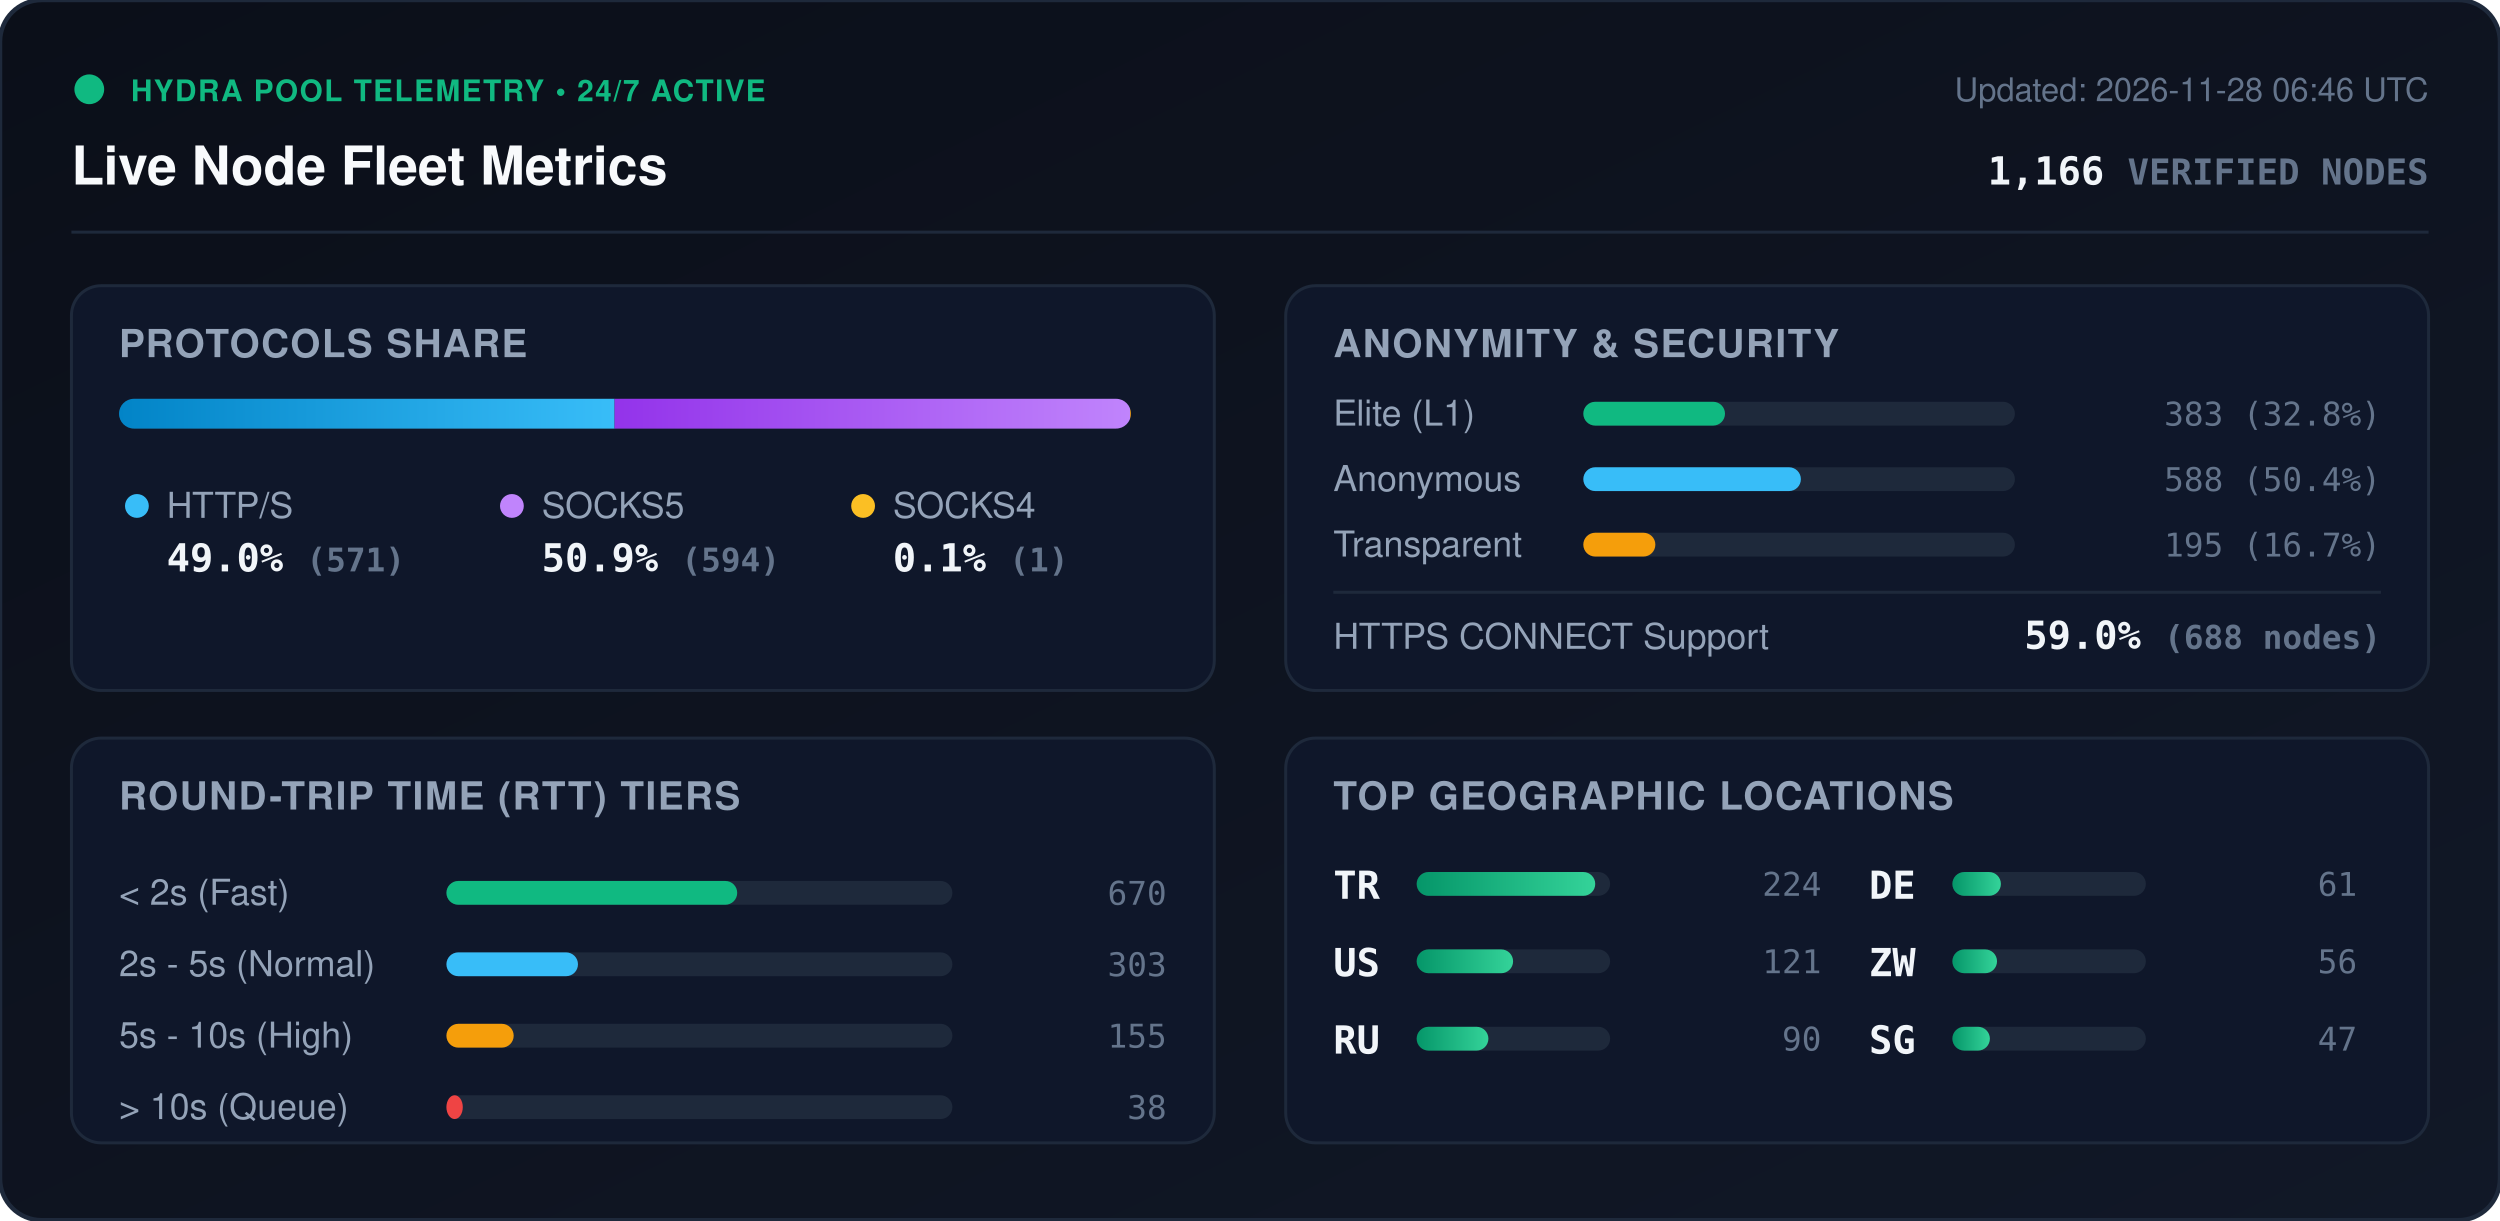
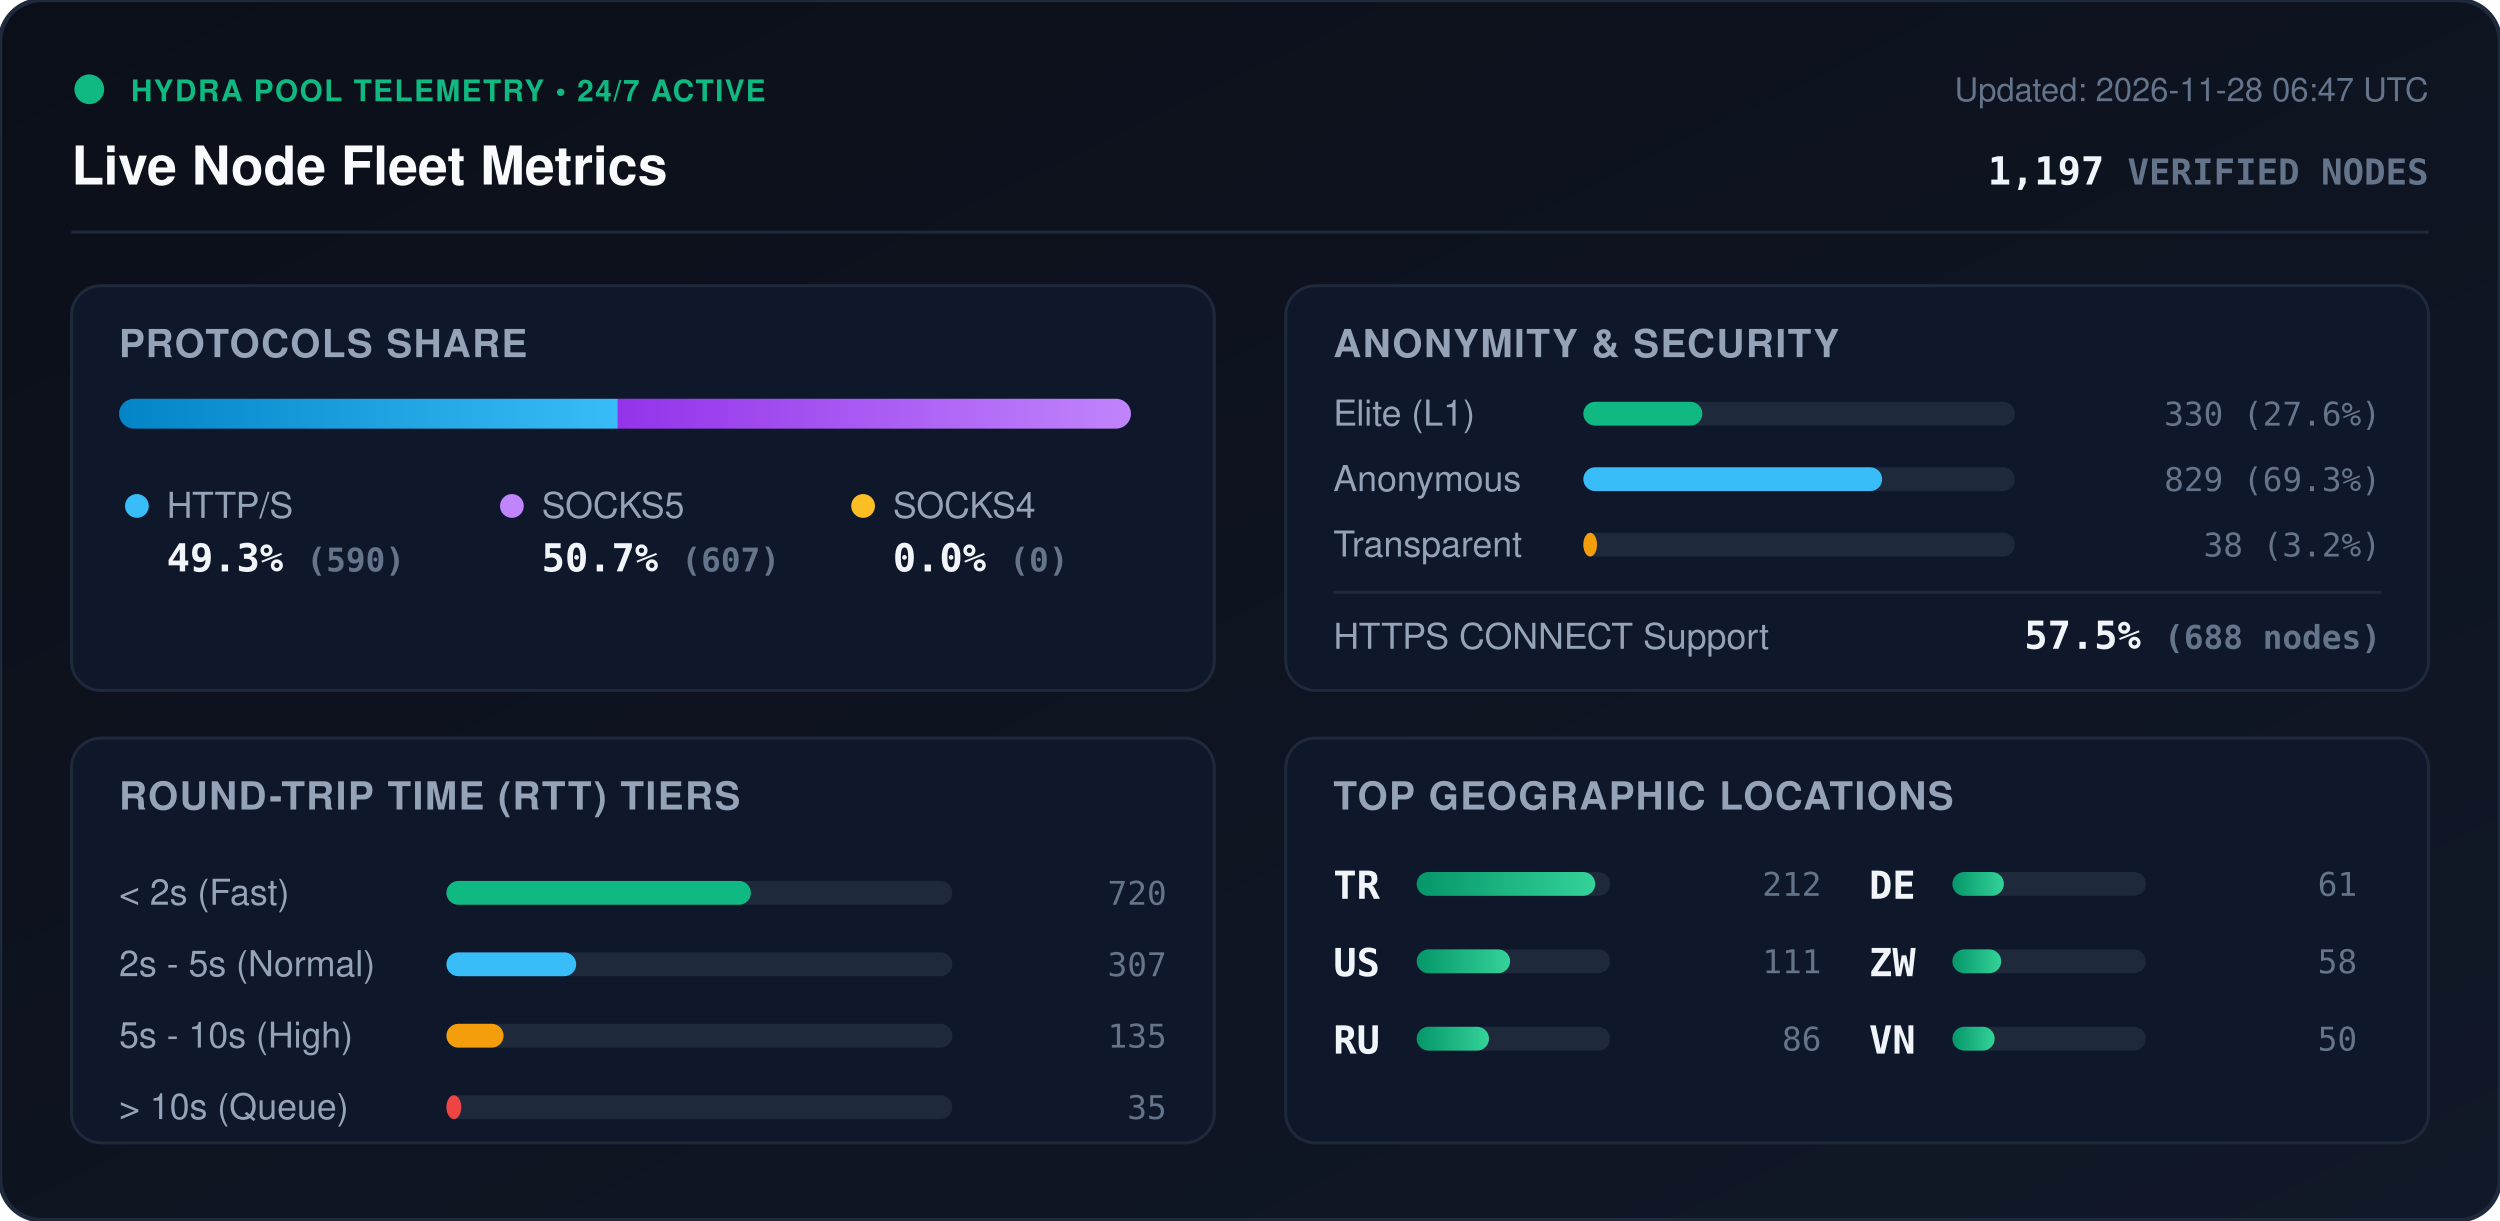
<svg xmlns="http://www.w3.org/2000/svg" viewBox="0 0 840 410" width="840" height="410" style="max-width: 100%; height: auto;">
  <defs>
    <linearGradient id="bg" x1="0%" y1="0%" x2="100%" y2="100%">
      <stop offset="0%" stop-color="#0b0f19" />
      <stop offset="100%" stop-color="#111827" />
    </linearGradient>
    <linearGradient id="bar-http" x1="0%" y1="0%" x2="100%" y2="0%">
      <stop offset="0%" stop-color="#0284c7" />
      <stop offset="100%" stop-color="#38bdf8" />
    </linearGradient>
    <linearGradient id="bar-socks5" x1="0%" y1="0%" x2="100%" y2="0%">
      <stop offset="0%" stop-color="#9333ea" />
      <stop offset="100%" stop-color="#c084fc" />
    </linearGradient>
    <linearGradient id="bar-socks4" x1="0%" y1="0%" x2="100%" y2="0%">
      <stop offset="0%" stop-color="#d97706" />
      <stop offset="100%" stop-color="#fbbf24" />
    </linearGradient>
    <linearGradient id="bar-green" x1="0%" y1="0%" x2="100%" y2="0%">
      <stop offset="0%" stop-color="#059669" />
      <stop offset="100%" stop-color="#34d399" />
    </linearGradient>
    <clipPath id="prog-track-clip">
      <rect width="340.0" height="10" rx="5" />
    </clipPath>
    <style>
      .title { font: 700 18px -apple-system, BlinkMacSystemFont, 'Segoe UI', Helvetica, Arial, sans-serif; fill: #f8fafc; }
      .sub { font: 500 11px -apple-system, BlinkMacSystemFont, 'Segoe UI', Helvetica, Arial, sans-serif; fill: #64748b; }
      .section-hdr { font: 600 13px -apple-system, BlinkMacSystemFont, 'Segoe UI', Helvetica, Arial, sans-serif; fill: #94a3b8; letter-spacing: 0.5px; }
      .metric-val { font: 700 13px -apple-system, BlinkMacSystemFont, 'Segoe UI', Helvetica, Arial, sans-serif; fill: #f1f5f9; }
      .metric-lbl { font: 500 12px -apple-system, BlinkMacSystemFont, 'Segoe UI', Helvetica, Arial, sans-serif; fill: #94a3b8; }
      .badge-txt { font: 700 10px -apple-system, BlinkMacSystemFont, 'Segoe UI', Helvetica, Arial, sans-serif; fill: #10b981; letter-spacing: 0.5px; }
      .mono { font-family: ui-monospace, SFMono-Regular, Menlo, Monaco, Consolas, monospace; }
      .pulse { animation: beacon 2s infinite ease-in-out; }
      @keyframes beacon { 0%, 100% { opacity: 1; } 50% { opacity: 0.35; } }
    </style>
  </defs>
  <rect width="840" height="410" rx="14" fill="url(#bg)" stroke="#1e293b" stroke-width="1.5" />
  <g transform="translate(24, 24)">
    <circle cx="6" cy="6" r="5" fill="#10b981" class="pulse" />
    <text x="20" y="10" class="badge-txt">HYDRA POOL TELEMETRY • 24/7 ACTIVE</text>
    <text x="0" y="38" class="title">Live Node Fleet Metrics</text>
-     <text x="792" y="10" text-anchor="end" class="sub">Updated: 2026-11-28 06:46 UTC</text>
-     <text x="792" y="38" text-anchor="end" class="metric-val mono" fill="#38bdf8">1,166 <tspan font-size="12" fill="#64748b">VERIFIED NODES</tspan>
+     <text x="792" y="10" text-anchor="end" class="sub">Updated: 2026-11-28 06:47 UTC</text>
+     <text x="792" y="38" text-anchor="end" class="metric-val mono" fill="#38bdf8">1,197 <tspan font-size="12" fill="#64748b">VERIFIED NODES</tspan>
    </text>
  </g>
  <line x1="24" y1="78" x2="816" y2="78" stroke="#1e293b" stroke-width="1" />
  <g transform="translate(24, 96)">
    <rect width="384" height="136" rx="10" fill="#0f172a" stroke="#1e293b" />
    <text x="16" y="24" class="section-hdr">PROTOCOLS SHARE</text>
    <g transform="translate(16, 38)">
      <rect width="340.0" height="10" rx="5" fill="#1e293b" />
      <g clip-path="url(#prog-track-clip)">
-         <rect x="0" width="166.5" height="10" fill="url(#bar-http)" />
-         <rect x="166.5" width="173.2" height="10" fill="url(#bar-socks5)" />
-         <rect x="339.7" width="0.3" height="10" fill="url(#bar-socks4)" />
+         <rect x="0" width="167.6" height="10" fill="url(#bar-http)" />
+         <rect x="167.6" width="172.4" height="10" fill="url(#bar-socks5)" />
+         <rect x="340.0" width="0.0" height="10" fill="url(#bar-socks4)" />
      </g>
    </g>
    <g transform="translate(16, 68)">
      <circle cx="6" cy="6" r="4" fill="#38bdf8" />
      <text x="16" y="10" class="metric-lbl">HTTP/S</text>
-       <text x="16" y="28" class="metric-val mono">49.0% <tspan font-size="11" fill="#64748b">(571)</tspan>
+       <text x="16" y="28" class="metric-val mono">49.3% <tspan font-size="11" fill="#64748b">(590)</tspan>
      </text>
      <circle cx="132" cy="6" r="4" fill="#c084fc" />
      <text x="142" y="10" class="metric-lbl">SOCKS5</text>
-       <text x="142" y="28" class="metric-val mono">50.9% <tspan font-size="11" fill="#64748b">(594)</tspan>
+       <text x="142" y="28" class="metric-val mono">50.7% <tspan font-size="11" fill="#64748b">(607)</tspan>
      </text>
      <circle cx="250" cy="6" r="4" fill="#fbbf24" />
      <text x="260" y="10" class="metric-lbl">SOCKS4</text>
-       <text x="260" y="28" class="metric-val mono">0.1% <tspan font-size="11" fill="#64748b">(1)</tspan>
+       <text x="260" y="28" class="metric-val mono">0.0% <tspan font-size="11" fill="#64748b">(0)</tspan>
      </text>
    </g>
  </g>
  <g transform="translate(432, 96)">
    <rect width="384" height="136" rx="10" fill="#0f172a" stroke="#1e293b" />
    <text x="16" y="24" class="section-hdr">ANONYMITY &amp; SECURITY</text>
    <text x="16" y="47" class="metric-lbl">Elite (L1)</text>
    <rect x="100" y="39" width="145.0" height="8" rx="4" fill="#1e293b" />
-     <rect x="100" y="39" width="47.6" height="8" rx="4" fill="#10b981" />
-     <text x="368" y="47" text-anchor="end" class="mono sub" fill="#e2e8f0">383 (32.8%)</text>
+     <rect x="100" y="39" width="40.0" height="8" rx="4" fill="#10b981" />
+     <text x="368" y="47" text-anchor="end" class="mono sub" fill="#e2e8f0">330 (27.6%)</text>
    <text x="16" y="69" class="metric-lbl">Anonymous</text>
    <rect x="100" y="61" width="145.0" height="8" rx="4" fill="#1e293b" />
-     <rect x="100" y="61" width="73.1" height="8" rx="4" fill="#38bdf8" />
-     <text x="368" y="69" text-anchor="end" class="mono sub" fill="#e2e8f0">588 (50.4%)</text>
+     <rect x="100" y="61" width="100.4" height="8" rx="4" fill="#38bdf8" />
+     <text x="368" y="69" text-anchor="end" class="mono sub" fill="#e2e8f0">829 (69.3%)</text>
    <text x="16" y="91" class="metric-lbl">Transparent</text>
    <rect x="100" y="83" width="145.0" height="8" rx="4" fill="#1e293b" />
-     <rect x="100" y="83" width="24.2" height="8" rx="4" fill="#f59e0b" />
-     <text x="368" y="91" text-anchor="end" class="mono sub" fill="#e2e8f0">195 (16.7%)</text>
+     <rect x="100" y="83" width="4.6" height="8" rx="4" fill="#f59e0b" />
+     <text x="368" y="91" text-anchor="end" class="mono sub" fill="#e2e8f0">38 (3.2%)</text>
    <line x1="16" y1="103" x2="368" y2="103" stroke="#1e293b" stroke-width="1" />
    <text x="16" y="122" class="metric-lbl">HTTPS CONNECT Support</text>
-     <text x="368" y="122" text-anchor="end" class="metric-val mono" fill="#34d399">59.0% <tspan font-size="11" fill="#64748b">(688 nodes)</tspan>
+     <text x="368" y="122" text-anchor="end" class="metric-val mono" fill="#34d399">57.5% <tspan font-size="11" fill="#64748b">(688 nodes)</tspan>
    </text>
  </g>
  <g transform="translate(24, 248)">
    <rect width="384" height="136" rx="10" fill="#0f172a" stroke="#1e293b" />
    <text x="16" y="24" class="section-hdr">ROUND-TRIP TIME (RTT) TIERS</text>
    <g transform="translate(16, 42)">
      <text x="0" y="14" class="metric-lbl">&lt; 2s (Fast)</text>
      <rect x="110" y="6" width="170" height="8" rx="4" fill="#1e293b" />
-       <rect x="110" y="6" width="97.7" height="8" rx="4" fill="#10b981" />
-       <text x="352" y="14" text-anchor="end" class="mono sub">670</text>
+       <rect x="110" y="6" width="102.3" height="8" rx="4" fill="#10b981" />
+       <text x="352" y="14" text-anchor="end" class="mono sub">720</text>
      <text x="0" y="38" class="metric-lbl">2s - 5s (Normal)</text>
      <rect x="110" y="30" width="170" height="8" rx="4" fill="#1e293b" />
-       <rect x="110" y="30" width="44.2" height="8" rx="4" fill="#38bdf8" />
-       <text x="352" y="38" text-anchor="end" class="mono sub">303</text>
+       <rect x="110" y="30" width="43.6" height="8" rx="4" fill="#38bdf8" />
+       <text x="352" y="38" text-anchor="end" class="mono sub">307</text>
      <text x="0" y="62" class="metric-lbl">5s - 10s (High)</text>
      <rect x="110" y="54" width="170" height="8" rx="4" fill="#1e293b" />
-       <rect x="110" y="54" width="22.6" height="8" rx="4" fill="#f59e0b" />
-       <text x="352" y="62" text-anchor="end" class="mono sub">155</text>
+       <rect x="110" y="54" width="19.2" height="8" rx="4" fill="#f59e0b" />
+       <text x="352" y="62" text-anchor="end" class="mono sub">135</text>
      <text x="0" y="86" class="metric-lbl">&gt; 10s (Queue)</text>
      <rect x="110" y="78" width="170" height="8" rx="4" fill="#1e293b" />
-       <rect x="110" y="78" width="5.5" height="8" rx="4" fill="#ef4444" />
-       <text x="352" y="86" text-anchor="end" class="mono sub">38</text>
+       <rect x="110" y="78" width="5.0" height="8" rx="4" fill="#ef4444" />
+       <text x="352" y="86" text-anchor="end" class="mono sub">35</text>
    </g>
  </g>
  <g transform="translate(432, 248)">
    <rect width="384" height="136" rx="10" fill="#0f172a" stroke="#1e293b" />
    <text x="16" y="24" class="section-hdr">TOP GEOGRAPHIC LOCATIONS</text>
    <g transform="translate(16, 42)">
      <g transform="translate(0, 0)">
        <text x="0" y="12" class="mono metric-val" font-size="12">TR</text>
        <rect x="28" y="3" width="65" height="8" rx="4" fill="#1e293b" />
        <rect x="28" y="3" width="60.0" height="8" rx="4" fill="url(#bar-green)" />
-         <text x="164" y="11" text-anchor="end" class="mono sub">224</text>
+         <text x="164" y="11" text-anchor="end" class="mono sub">212</text>
      </g>
      <g transform="translate(0, 26)">
        <text x="0" y="12" class="mono metric-val" font-size="12">US</text>
        <rect x="28" y="3" width="65" height="8" rx="4" fill="#1e293b" />
-         <rect x="28" y="3" width="32.4" height="8" rx="4" fill="url(#bar-green)" />
-         <text x="164" y="11" text-anchor="end" class="mono sub">121</text>
+         <rect x="28" y="3" width="31.4" height="8" rx="4" fill="url(#bar-green)" />
+         <text x="164" y="11" text-anchor="end" class="mono sub">111</text>
      </g>
      <g transform="translate(0, 52)">
        <text x="0" y="12" class="mono metric-val" font-size="12">RU</text>
        <rect x="28" y="3" width="65" height="8" rx="4" fill="#1e293b" />
-         <rect x="28" y="3" width="24.1" height="8" rx="4" fill="url(#bar-green)" />
-         <text x="164" y="11" text-anchor="end" class="mono sub">90</text>
+         <rect x="28" y="3" width="24.3" height="8" rx="4" fill="url(#bar-green)" />
+         <text x="164" y="11" text-anchor="end" class="mono sub">86</text>
      </g>
      <g transform="translate(180, 0)">
        <text x="0" y="12" class="mono metric-val" font-size="12">DE</text>
        <rect x="28" y="3" width="65" height="8" rx="4" fill="#1e293b" />
-         <rect x="28" y="3" width="16.3" height="8" rx="4" fill="url(#bar-green)" />
+         <rect x="28" y="3" width="17.3" height="8" rx="4" fill="url(#bar-green)" />
        <text x="164" y="11" text-anchor="end" class="mono sub">61</text>
      </g>
      <g transform="translate(180, 26)">
        <text x="0" y="12" class="mono metric-val" font-size="12">ZW</text>
        <rect x="28" y="3" width="65" height="8" rx="4" fill="#1e293b" />
-         <rect x="28" y="3" width="15.0" height="8" rx="4" fill="url(#bar-green)" />
-         <text x="164" y="11" text-anchor="end" class="mono sub">56</text>
+         <rect x="28" y="3" width="16.4" height="8" rx="4" fill="url(#bar-green)" />
+         <text x="164" y="11" text-anchor="end" class="mono sub">58</text>
      </g>
      <g transform="translate(180, 52)">
-         <text x="0" y="12" class="mono metric-val" font-size="12">SG</text>
+         <text x="0" y="12" class="mono metric-val" font-size="12">VN</text>
        <rect x="28" y="3" width="65" height="8" rx="4" fill="#1e293b" />
-         <rect x="28" y="3" width="12.6" height="8" rx="4" fill="url(#bar-green)" />
-         <text x="164" y="11" text-anchor="end" class="mono sub">47</text>
+         <rect x="28" y="3" width="14.2" height="8" rx="4" fill="url(#bar-green)" />
+         <text x="164" y="11" text-anchor="end" class="mono sub">50</text>
      </g>
    </g>
  </g>
</svg>
